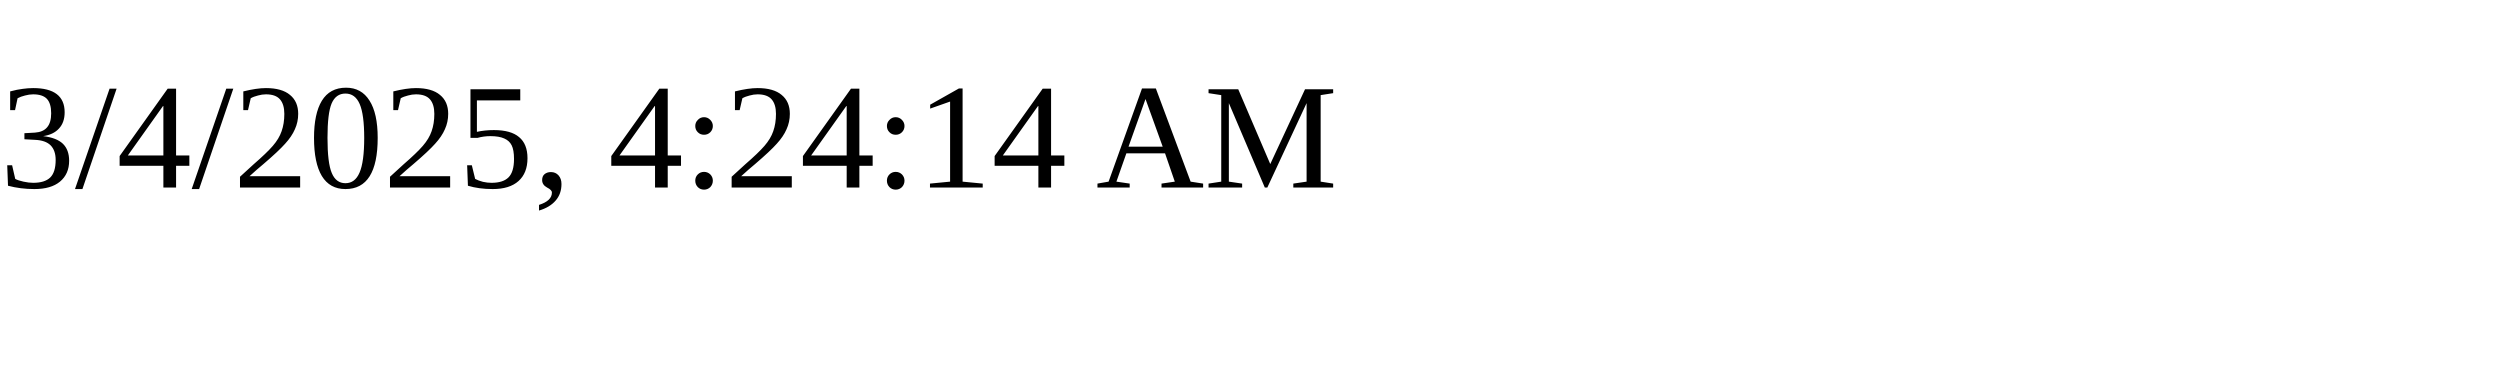
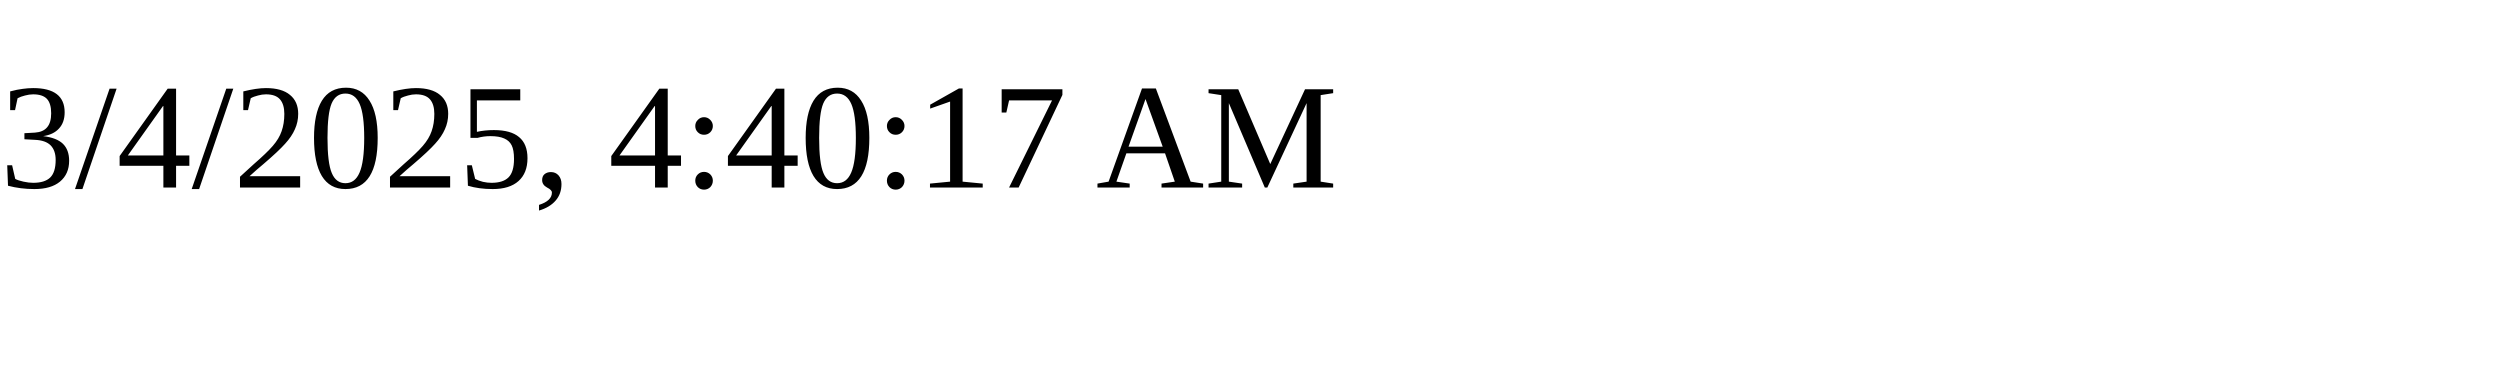
<svg xmlns="http://www.w3.org/2000/svg" height="30" width="200">
-   <text x="0" y="15">3/4/2025, 4:24:14 AM</text>
+   <text x="0" y="15">3/4/2025, 4:40:17 AM</text>
</svg>
